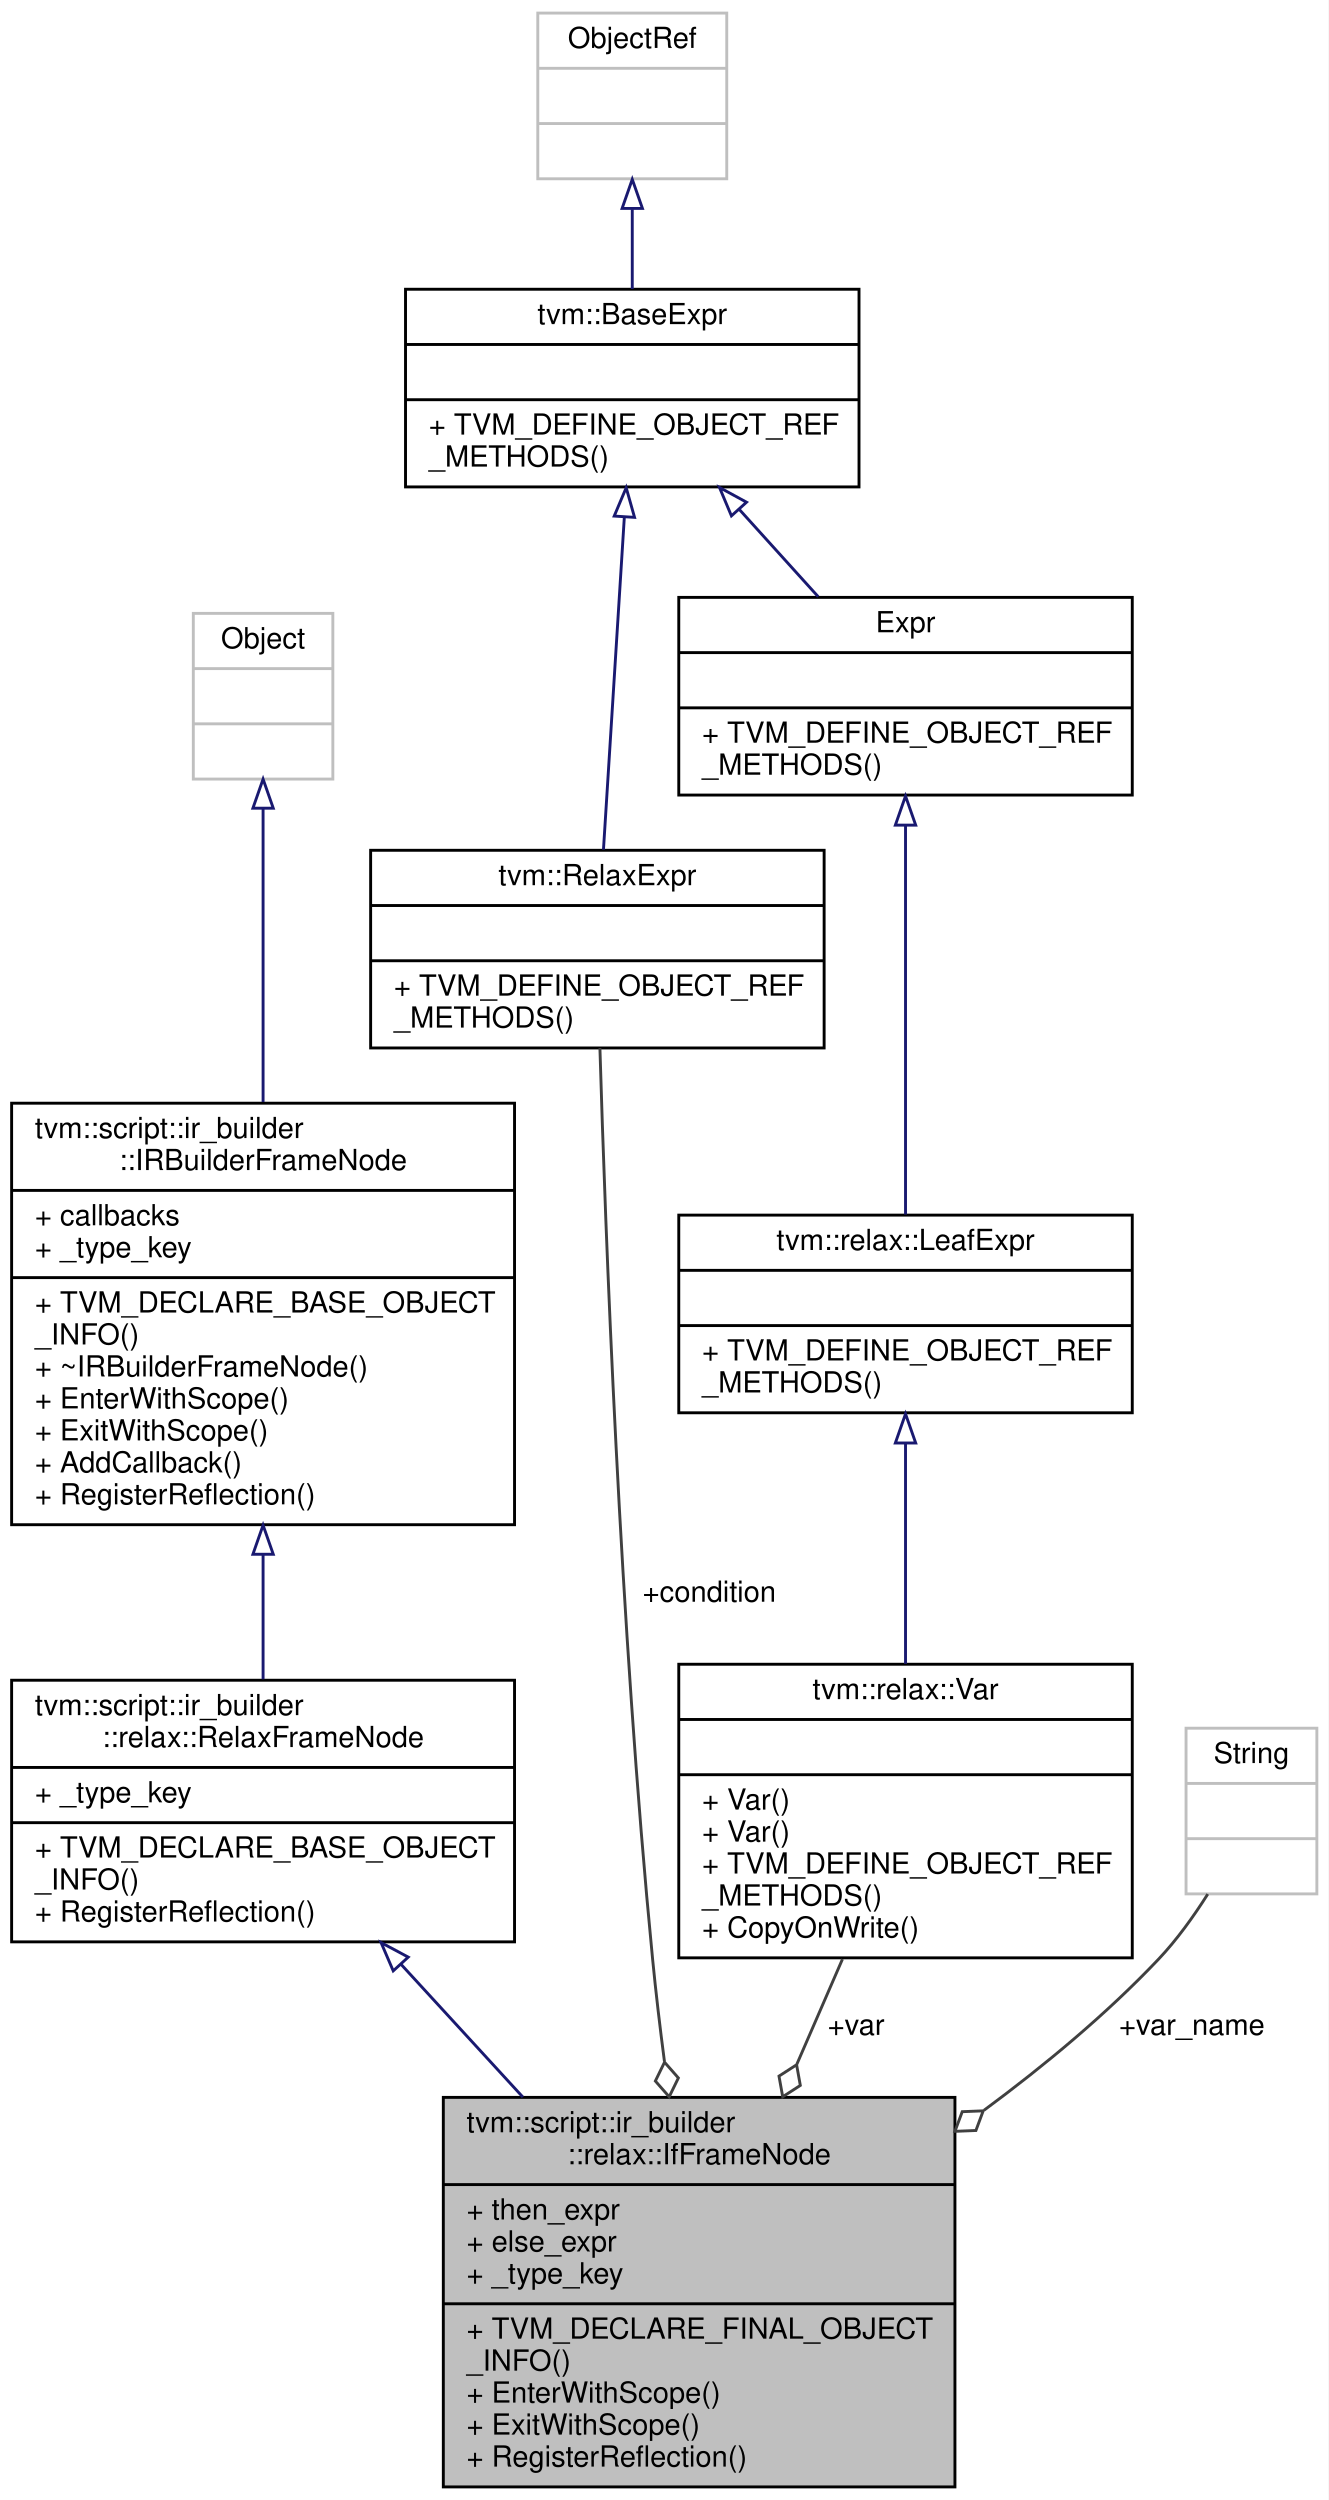
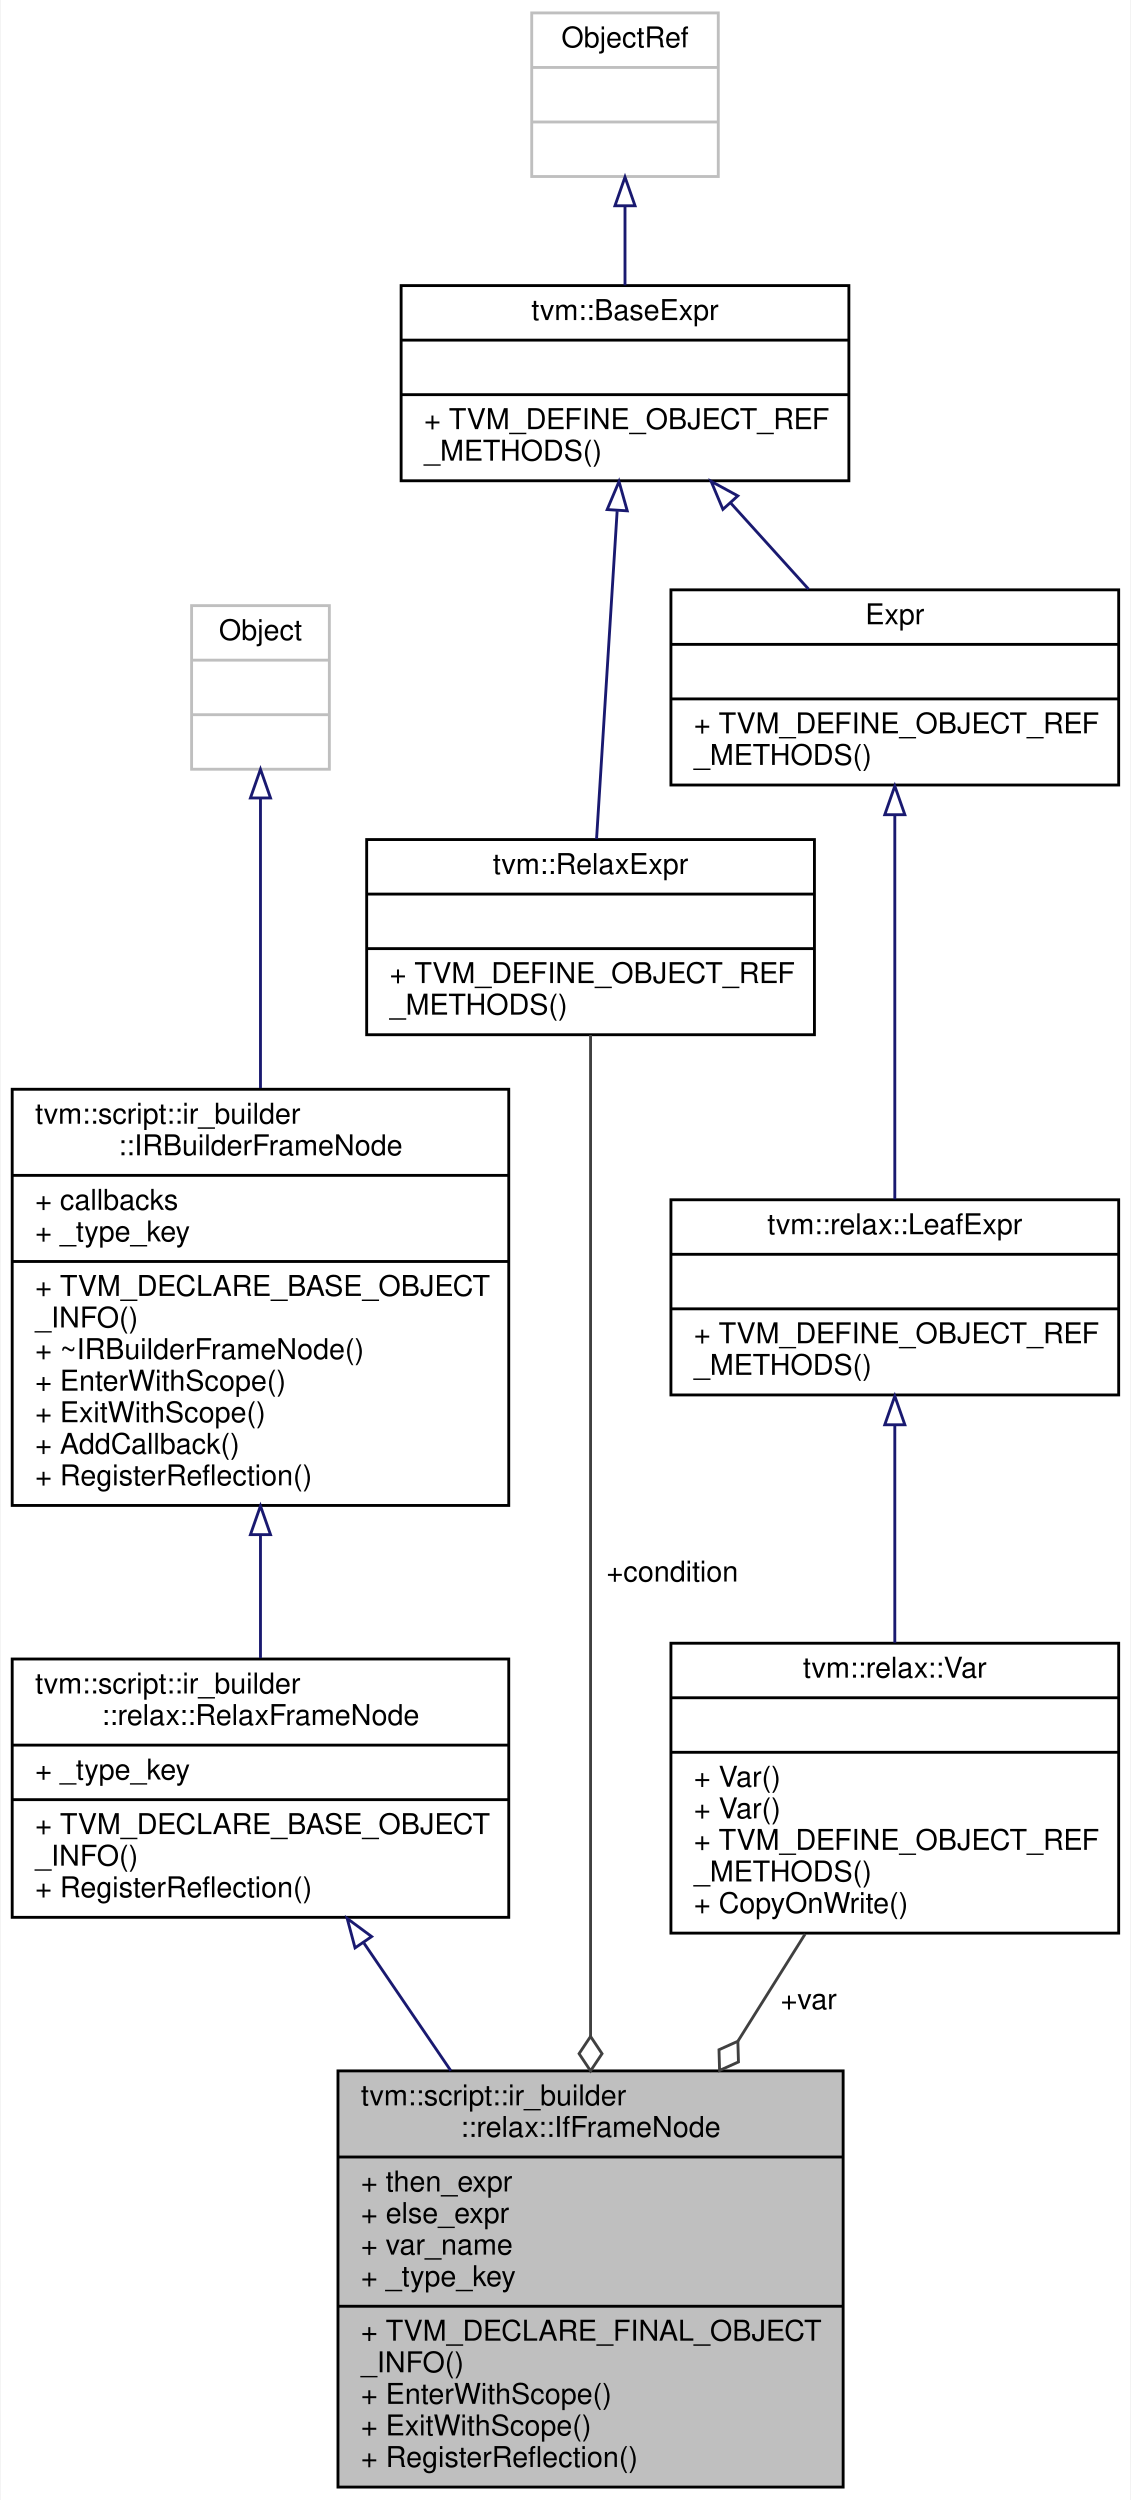
- <svg xmlns="http://www.w3.org/2000/svg" xmlns:xlink="http://www.w3.org/1999/xlink" width="457pt" height="860pt" viewBox="0.00 0.00 457.00 860.00">
-   <g id="graph0" class="graph" transform="scale(1 1) rotate(0) translate(4 856)">
-     <polygon fill="white" stroke="transparent" points="-4,4 -4,-856 453,-856 453,4 -4,4" />
+ <svg xmlns="http://www.w3.org/2000/svg" xmlns:xlink="http://www.w3.org/1999/xlink" width="394pt" height="871pt" viewBox="0.00 0.00 393.50 871.00">
+   <g id="graph0" class="graph" transform="scale(1 1) rotate(0) translate(4 867)">
+     <polygon fill="white" stroke="transparent" points="-4,4 -4,-867 389.5,-867 389.5,4 -4,4" />
    <g id="node1" class="node">
      <g id="a_node1">
        <a xlink:title="A frame that represents if statement.">
-           <polygon fill="#bfbfbf" stroke="black" points="148.5,-0.5 148.5,-134.5 324.5,-134.5 324.5,-0.5 148.5,-0.5" />
-           <text text-anchor="start" x="156.5" y="-122.5" font-family="Helvetica,sans-Serif" font-size="10.00">tvm::script::ir_builder</text>
-           <text text-anchor="middle" x="236.5" y="-111.5" font-family="Helvetica,sans-Serif" font-size="10.00">::relax::IfFrameNode</text>
-           <polyline fill="none" stroke="black" points="148.5,-104.5 324.5,-104.5 " />
-           <text text-anchor="start" x="156.5" y="-92.5" font-family="Helvetica,sans-Serif" font-size="10.00">+ then_expr</text>
-           <text text-anchor="start" x="156.5" y="-81.5" font-family="Helvetica,sans-Serif" font-size="10.00">+ else_expr</text>
-           <text text-anchor="start" x="156.5" y="-70.5" font-family="Helvetica,sans-Serif" font-size="10.00">+ _type_key</text>
-           <polyline fill="none" stroke="black" points="148.5,-63.5 324.5,-63.5 " />
-           <text text-anchor="start" x="156.5" y="-51.5" font-family="Helvetica,sans-Serif" font-size="10.00">+ TVM_DECLARE_FINAL_OBJECT</text>
-           <text text-anchor="start" x="156.5" y="-40.5" font-family="Helvetica,sans-Serif" font-size="10.00">_INFO()</text>
-           <text text-anchor="start" x="156.5" y="-29.5" font-family="Helvetica,sans-Serif" font-size="10.00">+ EnterWithScope()</text>
-           <text text-anchor="start" x="156.5" y="-18.5" font-family="Helvetica,sans-Serif" font-size="10.00">+ ExitWithScope()</text>
-           <text text-anchor="start" x="156.5" y="-7.5" font-family="Helvetica,sans-Serif" font-size="10.00">+ RegisterReflection()</text>
+           <polygon fill="#bfbfbf" stroke="black" points="113.5,-0.5 113.5,-145.5 289.5,-145.5 289.5,-0.5 113.5,-0.5" />
+           <text text-anchor="start" x="121.5" y="-133.5" font-family="Helvetica,sans-Serif" font-size="10.00">tvm::script::ir_builder</text>
+           <text text-anchor="middle" x="201.5" y="-122.5" font-family="Helvetica,sans-Serif" font-size="10.00">::relax::IfFrameNode</text>
+           <polyline fill="none" stroke="black" points="113.5,-115.5 289.5,-115.5 " />
+           <text text-anchor="start" x="121.5" y="-103.5" font-family="Helvetica,sans-Serif" font-size="10.00">+ then_expr</text>
+           <text text-anchor="start" x="121.5" y="-92.5" font-family="Helvetica,sans-Serif" font-size="10.00">+ else_expr</text>
+           <text text-anchor="start" x="121.5" y="-81.5" font-family="Helvetica,sans-Serif" font-size="10.00">+ var_name</text>
+           <text text-anchor="start" x="121.5" y="-70.5" font-family="Helvetica,sans-Serif" font-size="10.00">+ _type_key</text>
+           <polyline fill="none" stroke="black" points="113.5,-63.5 289.5,-63.5 " />
+           <text text-anchor="start" x="121.5" y="-51.5" font-family="Helvetica,sans-Serif" font-size="10.00">+ TVM_DECLARE_FINAL_OBJECT</text>
+           <text text-anchor="start" x="121.5" y="-40.5" font-family="Helvetica,sans-Serif" font-size="10.00">_INFO()</text>
+           <text text-anchor="start" x="121.5" y="-29.5" font-family="Helvetica,sans-Serif" font-size="10.00">+ EnterWithScope()</text>
+           <text text-anchor="start" x="121.5" y="-18.5" font-family="Helvetica,sans-Serif" font-size="10.00">+ ExitWithScope()</text>
+           <text text-anchor="start" x="121.5" y="-7.5" font-family="Helvetica,sans-Serif" font-size="10.00">+ RegisterReflection()</text>
        </a>
      </g>
    </g>
    <g id="node2" class="node">
      <g id="a_node2">
        <a xlink:href="classtvm_1_1script_1_1ir__builder_1_1relax_1_1RelaxFrameNode.html" target="_top" xlink:title="The base ir_builder frame for the relax dialect.">
-           <polygon fill="white" stroke="black" points="0,-188 0,-278 173,-278 173,-188 0,-188" />
-           <text text-anchor="start" x="8" y="-266" font-family="Helvetica,sans-Serif" font-size="10.00">tvm::script::ir_builder</text>
-           <text text-anchor="middle" x="86.5" y="-255" font-family="Helvetica,sans-Serif" font-size="10.00">::relax::RelaxFrameNode</text>
-           <polyline fill="none" stroke="black" points="0,-248 173,-248 " />
-           <text text-anchor="start" x="8" y="-236" font-family="Helvetica,sans-Serif" font-size="10.00">+ _type_key</text>
-           <polyline fill="none" stroke="black" points="0,-229 173,-229 " />
-           <text text-anchor="start" x="8" y="-217" font-family="Helvetica,sans-Serif" font-size="10.00">+ TVM_DECLARE_BASE_OBJECT</text>
-           <text text-anchor="start" x="8" y="-206" font-family="Helvetica,sans-Serif" font-size="10.00">_INFO()</text>
-           <text text-anchor="start" x="8" y="-195" font-family="Helvetica,sans-Serif" font-size="10.00">+ RegisterReflection()</text>
+           <polygon fill="white" stroke="black" points="0,-199 0,-289 173,-289 173,-199 0,-199" />
+           <text text-anchor="start" x="8" y="-277" font-family="Helvetica,sans-Serif" font-size="10.00">tvm::script::ir_builder</text>
+           <text text-anchor="middle" x="86.5" y="-266" font-family="Helvetica,sans-Serif" font-size="10.00">::relax::RelaxFrameNode</text>
+           <polyline fill="none" stroke="black" points="0,-259 173,-259 " />
+           <text text-anchor="start" x="8" y="-247" font-family="Helvetica,sans-Serif" font-size="10.00">+ _type_key</text>
+           <polyline fill="none" stroke="black" points="0,-240 173,-240 " />
+           <text text-anchor="start" x="8" y="-228" font-family="Helvetica,sans-Serif" font-size="10.00">+ TVM_DECLARE_BASE_OBJECT</text>
+           <text text-anchor="start" x="8" y="-217" font-family="Helvetica,sans-Serif" font-size="10.00">_INFO()</text>
+           <text text-anchor="start" x="8" y="-206" font-family="Helvetica,sans-Serif" font-size="10.00">+ RegisterReflection()</text>
        </a>
      </g>
    </g>
    <g id="edge1" class="edge">
-       <path fill="none" stroke="midnightblue" d="M133.92,-180.31C147.23,-165.8 161.9,-149.82 175.87,-134.59" />
-       <polygon fill="none" stroke="midnightblue" points="131.27,-178.02 127.09,-187.75 136.43,-182.75 131.27,-178.02" />
+       <path fill="none" stroke="midnightblue" d="M122.55,-190.02C132.14,-175.92 142.66,-160.46 152.81,-145.56" />
+       <polygon fill="none" stroke="midnightblue" points="119.45,-188.36 116.71,-198.6 125.23,-192.3 119.45,-188.36" />
    </g>
    <g id="node3" class="node">
      <g id="a_node3">
        <a xlink:href="classtvm_1_1script_1_1ir__builder_1_1IRBuilderFrameNode.html" target="_top" xlink:title=" ">
-           <polygon fill="white" stroke="black" points="0,-331.5 0,-476.5 173,-476.5 173,-331.5 0,-331.5" />
-           <text text-anchor="start" x="8" y="-464.5" font-family="Helvetica,sans-Serif" font-size="10.00">tvm::script::ir_builder</text>
-           <text text-anchor="middle" x="86.5" y="-453.5" font-family="Helvetica,sans-Serif" font-size="10.00">::IRBuilderFrameNode</text>
-           <polyline fill="none" stroke="black" points="0,-446.5 173,-446.5 " />
-           <text text-anchor="start" x="8" y="-434.5" font-family="Helvetica,sans-Serif" font-size="10.00">+ callbacks</text>
-           <text text-anchor="start" x="8" y="-423.5" font-family="Helvetica,sans-Serif" font-size="10.00">+ _type_key</text>
-           <polyline fill="none" stroke="black" points="0,-416.5 173,-416.5 " />
-           <text text-anchor="start" x="8" y="-404.5" font-family="Helvetica,sans-Serif" font-size="10.00">+ TVM_DECLARE_BASE_OBJECT</text>
-           <text text-anchor="start" x="8" y="-393.5" font-family="Helvetica,sans-Serif" font-size="10.00">_INFO()</text>
-           <text text-anchor="start" x="8" y="-382.5" font-family="Helvetica,sans-Serif" font-size="10.00">+ ~IRBuilderFrameNode()</text>
-           <text text-anchor="start" x="8" y="-371.5" font-family="Helvetica,sans-Serif" font-size="10.00">+ EnterWithScope()</text>
-           <text text-anchor="start" x="8" y="-360.5" font-family="Helvetica,sans-Serif" font-size="10.00">+ ExitWithScope()</text>
-           <text text-anchor="start" x="8" y="-349.5" font-family="Helvetica,sans-Serif" font-size="10.00">+ AddCallback()</text>
-           <text text-anchor="start" x="8" y="-338.5" font-family="Helvetica,sans-Serif" font-size="10.00">+ RegisterReflection()</text>
+           <polygon fill="white" stroke="black" points="0,-342.5 0,-487.5 173,-487.5 173,-342.5 0,-342.5" />
+           <text text-anchor="start" x="8" y="-475.5" font-family="Helvetica,sans-Serif" font-size="10.00">tvm::script::ir_builder</text>
+           <text text-anchor="middle" x="86.5" y="-464.5" font-family="Helvetica,sans-Serif" font-size="10.00">::IRBuilderFrameNode</text>
+           <polyline fill="none" stroke="black" points="0,-457.5 173,-457.5 " />
+           <text text-anchor="start" x="8" y="-445.5" font-family="Helvetica,sans-Serif" font-size="10.00">+ callbacks</text>
+           <text text-anchor="start" x="8" y="-434.5" font-family="Helvetica,sans-Serif" font-size="10.00">+ _type_key</text>
+           <polyline fill="none" stroke="black" points="0,-427.5 173,-427.5 " />
+           <text text-anchor="start" x="8" y="-415.5" font-family="Helvetica,sans-Serif" font-size="10.00">+ TVM_DECLARE_BASE_OBJECT</text>
+           <text text-anchor="start" x="8" y="-404.5" font-family="Helvetica,sans-Serif" font-size="10.00">_INFO()</text>
+           <text text-anchor="start" x="8" y="-393.5" font-family="Helvetica,sans-Serif" font-size="10.00">+ ~IRBuilderFrameNode()</text>
+           <text text-anchor="start" x="8" y="-382.5" font-family="Helvetica,sans-Serif" font-size="10.00">+ EnterWithScope()</text>
+           <text text-anchor="start" x="8" y="-371.5" font-family="Helvetica,sans-Serif" font-size="10.00">+ ExitWithScope()</text>
+           <text text-anchor="start" x="8" y="-360.5" font-family="Helvetica,sans-Serif" font-size="10.00">+ AddCallback()</text>
+           <text text-anchor="start" x="8" y="-349.5" font-family="Helvetica,sans-Serif" font-size="10.00">+ RegisterReflection()</text>
        </a>
      </g>
    </g>
    <g id="edge2" class="edge">
-       <path fill="none" stroke="midnightblue" d="M86.5,-321.15C86.5,-306.38 86.5,-291.51 86.5,-278.33" />
-       <polygon fill="none" stroke="midnightblue" points="83,-321.33 86.5,-331.33 90,-321.33 83,-321.33" />
+       <path fill="none" stroke="midnightblue" d="M86.5,-332.15C86.5,-317.38 86.5,-302.51 86.5,-289.33" />
+       <polygon fill="none" stroke="midnightblue" points="83,-332.33 86.5,-342.33 90,-332.33 83,-332.33" />
    </g>
    <g id="node4" class="node">
      <g id="a_node4">
        <a xlink:title=" ">
-           <polygon fill="white" stroke="#bfbfbf" points="62.5,-588 62.5,-645 110.5,-645 110.5,-588 62.5,-588" />
-           <text text-anchor="middle" x="86.5" y="-633" font-family="Helvetica,sans-Serif" font-size="10.00">Object</text>
-           <polyline fill="none" stroke="#bfbfbf" points="62.5,-626 110.5,-626 " />
-           <text text-anchor="middle" x="86.5" y="-614" font-family="Helvetica,sans-Serif" font-size="10.00"> </text>
-           <polyline fill="none" stroke="#bfbfbf" points="62.5,-607 110.5,-607 " />
-           <text text-anchor="middle" x="86.5" y="-595" font-family="Helvetica,sans-Serif" font-size="10.00"> </text>
+           <polygon fill="white" stroke="#bfbfbf" points="62.5,-599 62.5,-656 110.5,-656 110.5,-599 62.5,-599" />
+           <text text-anchor="middle" x="86.5" y="-644" font-family="Helvetica,sans-Serif" font-size="10.00">Object</text>
+           <polyline fill="none" stroke="#bfbfbf" points="62.5,-637 110.5,-637 " />
+           <text text-anchor="middle" x="86.5" y="-625" font-family="Helvetica,sans-Serif" font-size="10.00"> </text>
+           <polyline fill="none" stroke="#bfbfbf" points="62.5,-618 110.5,-618 " />
+           <text text-anchor="middle" x="86.5" y="-606" font-family="Helvetica,sans-Serif" font-size="10.00"> </text>
        </a>
      </g>
    </g>
    <g id="edge3" class="edge">
-       <path fill="none" stroke="midnightblue" d="M86.5,-577.83C86.5,-549.84 86.5,-510.8 86.5,-476.91" />
-       <polygon fill="none" stroke="midnightblue" points="83,-577.98 86.5,-587.98 90,-577.98 83,-577.98" />
+       <path fill="none" stroke="midnightblue" d="M86.5,-588.83C86.5,-560.84 86.5,-521.8 86.5,-487.91" />
+       <polygon fill="none" stroke="midnightblue" points="83,-588.98 86.5,-598.98 90,-588.98 83,-588.98" />
    </g>
    <g id="node5" class="node">
      <g id="a_node5">
        <a xlink:href="classtvm_1_1RelaxExpr.html" target="_top" xlink:title="Managed reference to RelaxExprNode.">
-           <polygon fill="white" stroke="black" points="123.5,-495.5 123.5,-563.5 279.5,-563.5 279.5,-495.5 123.5,-495.5" />
-           <text text-anchor="middle" x="201.5" y="-551.5" font-family="Helvetica,sans-Serif" font-size="10.00">tvm::RelaxExpr</text>
-           <polyline fill="none" stroke="black" points="123.5,-544.5 279.5,-544.5 " />
-           <text text-anchor="middle" x="201.5" y="-532.5" font-family="Helvetica,sans-Serif" font-size="10.00"> </text>
-           <polyline fill="none" stroke="black" points="123.5,-525.5 279.5,-525.5 " />
-           <text text-anchor="start" x="131.5" y="-513.5" font-family="Helvetica,sans-Serif" font-size="10.00">+ TVM_DEFINE_OBJECT_REF</text>
-           <text text-anchor="start" x="131.5" y="-502.5" font-family="Helvetica,sans-Serif" font-size="10.00">_METHODS()</text>
+           <polygon fill="white" stroke="black" points="123.5,-506.5 123.5,-574.5 279.5,-574.5 279.5,-506.5 123.5,-506.5" />
+           <text text-anchor="middle" x="201.5" y="-562.5" font-family="Helvetica,sans-Serif" font-size="10.00">tvm::RelaxExpr</text>
+           <polyline fill="none" stroke="black" points="123.5,-555.5 279.5,-555.5 " />
+           <text text-anchor="middle" x="201.5" y="-543.5" font-family="Helvetica,sans-Serif" font-size="10.00"> </text>
+           <polyline fill="none" stroke="black" points="123.5,-536.5 279.5,-536.5 " />
+           <text text-anchor="start" x="131.5" y="-524.5" font-family="Helvetica,sans-Serif" font-size="10.00">+ TVM_DEFINE_OBJECT_REF</text>
+           <text text-anchor="start" x="131.5" y="-513.5" font-family="Helvetica,sans-Serif" font-size="10.00">_METHODS()</text>
        </a>
      </g>
    </g>
    <g id="edge4" class="edge">
-       <path fill="none" stroke="#404040" d="M202.37,-495.46C204.21,-433.75 209.28,-296.83 220.5,-182 221.61,-170.61 223.03,-158.61 224.57,-146.84" />
-       <polygon fill="none" stroke="#404040" points="224.6,-146.6 221.44,-140.12 226.2,-134.7 229.36,-141.18 224.6,-146.6" />
-       <text text-anchor="middle" x="240" y="-305" font-family="Helvetica,sans-Serif" font-size="10.00"> +condition</text>
+       <path fill="none" stroke="#404040" d="M201.5,-506.4C201.5,-434.37 201.5,-261.56 201.5,-157.53" />
+       <polygon fill="none" stroke="#404040" points="201.5,-157.5 197.5,-151.5 201.5,-145.5 205.5,-151.5 201.5,-157.5" />
+       <text text-anchor="middle" x="230" y="-316" font-family="Helvetica,sans-Serif" font-size="10.00"> +condition</text>
    </g>
    <g id="node6" class="node">
      <g id="a_node6">
        <a xlink:href="classtvm_1_1BaseExpr.html" target="_top" xlink:title="Managed reference to BaseExprNode.">
-           <polygon fill="white" stroke="black" points="135.5,-688.5 135.5,-756.5 291.5,-756.5 291.5,-688.5 135.5,-688.5" />
-           <text text-anchor="middle" x="213.5" y="-744.5" font-family="Helvetica,sans-Serif" font-size="10.00">tvm::BaseExpr</text>
-           <polyline fill="none" stroke="black" points="135.5,-737.5 291.5,-737.5 " />
-           <text text-anchor="middle" x="213.5" y="-725.5" font-family="Helvetica,sans-Serif" font-size="10.00"> </text>
-           <polyline fill="none" stroke="black" points="135.5,-718.5 291.5,-718.5 " />
-           <text text-anchor="start" x="143.5" y="-706.5" font-family="Helvetica,sans-Serif" font-size="10.00">+ TVM_DEFINE_OBJECT_REF</text>
-           <text text-anchor="start" x="143.5" y="-695.5" font-family="Helvetica,sans-Serif" font-size="10.00">_METHODS()</text>
+           <polygon fill="white" stroke="black" points="135.5,-699.5 135.5,-767.5 291.5,-767.5 291.5,-699.5 135.5,-699.5" />
+           <text text-anchor="middle" x="213.5" y="-755.5" font-family="Helvetica,sans-Serif" font-size="10.00">tvm::BaseExpr</text>
+           <polyline fill="none" stroke="black" points="135.5,-748.5 291.5,-748.5 " />
+           <text text-anchor="middle" x="213.5" y="-736.5" font-family="Helvetica,sans-Serif" font-size="10.00"> </text>
+           <polyline fill="none" stroke="black" points="135.5,-729.5 291.5,-729.5 " />
+           <text text-anchor="start" x="143.5" y="-717.5" font-family="Helvetica,sans-Serif" font-size="10.00">+ TVM_DEFINE_OBJECT_REF</text>
+           <text text-anchor="start" x="143.5" y="-706.5" font-family="Helvetica,sans-Serif" font-size="10.00">_METHODS()</text>
        </a>
      </g>
    </g>
    <g id="edge5" class="edge">
-       <path fill="none" stroke="midnightblue" d="M210.76,-677.91C208.58,-643.21 205.58,-595.36 203.59,-563.71" />
-       <polygon fill="none" stroke="midnightblue" points="207.29,-678.47 211.41,-688.23 214.28,-678.03 207.29,-678.47" />
+       <path fill="none" stroke="midnightblue" d="M210.76,-688.91C208.58,-654.21 205.58,-606.36 203.59,-574.71" />
+       <polygon fill="none" stroke="midnightblue" points="207.29,-689.47 211.41,-699.23 214.28,-689.03 207.29,-689.47" />
    </g>
    <g id="node10" class="node">
      <g id="a_node10">
        <a xlink:href="classtvm_1_1RelaxExpr.html" target="_top" xlink:title="Managed reference to RelaxExprNode.">
-           <polygon fill="white" stroke="black" points="229.5,-582.5 229.5,-650.5 385.5,-650.5 385.5,-582.5 229.5,-582.5" />
-           <text text-anchor="middle" x="307.5" y="-638.5" font-family="Helvetica,sans-Serif" font-size="10.00">Expr</text>
-           <polyline fill="none" stroke="black" points="229.5,-631.5 385.5,-631.5 " />
-           <text text-anchor="middle" x="307.5" y="-619.5" font-family="Helvetica,sans-Serif" font-size="10.00"> </text>
-           <polyline fill="none" stroke="black" points="229.5,-612.5 385.5,-612.5 " />
-           <text text-anchor="start" x="237.5" y="-600.5" font-family="Helvetica,sans-Serif" font-size="10.00">+ TVM_DEFINE_OBJECT_REF</text>
-           <text text-anchor="start" x="237.5" y="-589.5" font-family="Helvetica,sans-Serif" font-size="10.00">_METHODS()</text>
+           <polygon fill="white" stroke="black" points="229.5,-593.5 229.5,-661.5 385.5,-661.5 385.5,-593.5 229.5,-593.5" />
+           <text text-anchor="middle" x="307.5" y="-649.5" font-family="Helvetica,sans-Serif" font-size="10.00">Expr</text>
+           <polyline fill="none" stroke="black" points="229.5,-642.5 385.5,-642.5 " />
+           <text text-anchor="middle" x="307.5" y="-630.5" font-family="Helvetica,sans-Serif" font-size="10.00"> </text>
+           <polyline fill="none" stroke="black" points="229.5,-623.5 385.5,-623.5 " />
+           <text text-anchor="start" x="237.5" y="-611.5" font-family="Helvetica,sans-Serif" font-size="10.00">+ TVM_DEFINE_OBJECT_REF</text>
+           <text text-anchor="start" x="237.5" y="-600.5" font-family="Helvetica,sans-Serif" font-size="10.00">_METHODS()</text>
        </a>
      </g>
    </g>
    <g id="edge10" class="edge">
-       <path fill="none" stroke="midnightblue" d="M250.26,-680.82C259.27,-670.86 268.81,-660.31 277.46,-650.73" />
-       <polygon fill="none" stroke="midnightblue" points="247.61,-678.54 243.5,-688.31 252.8,-683.24 247.61,-678.54" />
+       <path fill="none" stroke="midnightblue" d="M250.26,-691.82C259.27,-681.86 268.81,-671.31 277.46,-661.73" />
+       <polygon fill="none" stroke="midnightblue" points="247.61,-689.54 243.5,-699.31 252.8,-694.24 247.61,-689.54" />
    </g>
    <g id="node7" class="node">
      <g id="a_node7">
        <a xlink:title=" ">
-           <polygon fill="white" stroke="#bfbfbf" points="181,-794.5 181,-851.5 246,-851.5 246,-794.5 181,-794.5" />
-           <text text-anchor="middle" x="213.5" y="-839.5" font-family="Helvetica,sans-Serif" font-size="10.00">ObjectRef</text>
-           <polyline fill="none" stroke="#bfbfbf" points="181,-832.5 246,-832.5 " />
-           <text text-anchor="middle" x="213.5" y="-820.5" font-family="Helvetica,sans-Serif" font-size="10.00"> </text>
-           <polyline fill="none" stroke="#bfbfbf" points="181,-813.5 246,-813.5 " />
-           <text text-anchor="middle" x="213.5" y="-801.5" font-family="Helvetica,sans-Serif" font-size="10.00"> </text>
+           <polygon fill="white" stroke="#bfbfbf" points="181,-805.5 181,-862.5 246,-862.5 246,-805.5 181,-805.5" />
+           <text text-anchor="middle" x="213.5" y="-850.5" font-family="Helvetica,sans-Serif" font-size="10.00">ObjectRef</text>
+           <polyline fill="none" stroke="#bfbfbf" points="181,-843.5 246,-843.5 " />
+           <text text-anchor="middle" x="213.5" y="-831.5" font-family="Helvetica,sans-Serif" font-size="10.00"> </text>
+           <polyline fill="none" stroke="#bfbfbf" points="181,-824.5 246,-824.5 " />
+           <text text-anchor="middle" x="213.5" y="-812.5" font-family="Helvetica,sans-Serif" font-size="10.00"> </text>
        </a>
      </g>
    </g>
    <g id="edge6" class="edge">
-       <path fill="none" stroke="midnightblue" d="M213.5,-784.01C213.5,-774.96 213.5,-765.38 213.5,-756.58" />
-       <polygon fill="none" stroke="midnightblue" points="210,-784.3 213.5,-794.3 217,-784.3 210,-784.3" />
+       <path fill="none" stroke="midnightblue" d="M213.5,-795.01C213.5,-785.96 213.5,-776.38 213.5,-767.58" />
+       <polygon fill="none" stroke="midnightblue" points="210,-795.3 213.5,-805.3 217,-795.3 210,-795.3" />
    </g>
    <g id="node8" class="node">
      <g id="a_node8">
        <a xlink:href="classtvm_1_1relax_1_1Var.html" target="_top" xlink:title=" ">
-           <polygon fill="white" stroke="black" points="229.5,-182.5 229.5,-283.5 385.5,-283.5 385.5,-182.5 229.5,-182.5" />
-           <text text-anchor="middle" x="307.5" y="-271.5" font-family="Helvetica,sans-Serif" font-size="10.00">tvm::relax::Var</text>
-           <polyline fill="none" stroke="black" points="229.5,-264.5 385.5,-264.5 " />
-           <text text-anchor="middle" x="307.5" y="-252.5" font-family="Helvetica,sans-Serif" font-size="10.00"> </text>
-           <polyline fill="none" stroke="black" points="229.5,-245.5 385.5,-245.5 " />
+           <polygon fill="white" stroke="black" points="229.5,-193.5 229.5,-294.5 385.5,-294.5 385.5,-193.5 229.5,-193.5" />
+           <text text-anchor="middle" x="307.5" y="-282.5" font-family="Helvetica,sans-Serif" font-size="10.00">tvm::relax::Var</text>
+           <polyline fill="none" stroke="black" points="229.5,-275.5 385.5,-275.5 " />
+           <text text-anchor="middle" x="307.5" y="-263.5" font-family="Helvetica,sans-Serif" font-size="10.00"> </text>
+           <polyline fill="none" stroke="black" points="229.5,-256.5 385.5,-256.5 " />
+           <text text-anchor="start" x="237.5" y="-244.5" font-family="Helvetica,sans-Serif" font-size="10.00">+ Var()</text>
          <text text-anchor="start" x="237.5" y="-233.5" font-family="Helvetica,sans-Serif" font-size="10.00">+ Var()</text>
-           <text text-anchor="start" x="237.5" y="-222.5" font-family="Helvetica,sans-Serif" font-size="10.00">+ Var()</text>
-           <text text-anchor="start" x="237.5" y="-211.5" font-family="Helvetica,sans-Serif" font-size="10.00">+ TVM_DEFINE_OBJECT_REF</text>
-           <text text-anchor="start" x="237.5" y="-200.5" font-family="Helvetica,sans-Serif" font-size="10.00">_METHODS()</text>
-           <text text-anchor="start" x="237.5" y="-189.5" font-family="Helvetica,sans-Serif" font-size="10.00">+ CopyOnWrite()</text>
+           <text text-anchor="start" x="237.5" y="-222.5" font-family="Helvetica,sans-Serif" font-size="10.00">+ TVM_DEFINE_OBJECT_REF</text>
+           <text text-anchor="start" x="237.5" y="-211.5" font-family="Helvetica,sans-Serif" font-size="10.00">_METHODS()</text>
+           <text text-anchor="start" x="237.5" y="-200.5" font-family="Helvetica,sans-Serif" font-size="10.00">+ CopyOnWrite()</text>
        </a>
      </g>
    </g>
    <g id="edge7" class="edge">
-       <path fill="none" stroke="#404040" d="M285.81,-182.06C280.85,-170.62 275.46,-158.21 270.12,-145.92" />
-       <polygon fill="none" stroke="#404040" points="270.03,-145.72 263.97,-141.81 265.25,-134.71 271.31,-138.62 270.03,-145.72" />
-       <text text-anchor="middle" x="290.5" y="-156" font-family="Helvetica,sans-Serif" font-size="10.00"> +var</text>
+       <path fill="none" stroke="#404040" d="M276.27,-193.21C268.9,-181.45 260.84,-168.61 252.84,-155.86" />
+       <polygon fill="none" stroke="#404040" points="252.82,-155.83 246.25,-152.87 246.45,-145.66 253.03,-148.62 252.82,-155.83" />
+       <text text-anchor="middle" x="277.5" y="-167" font-family="Helvetica,sans-Serif" font-size="10.00"> +var</text>
    </g>
    <g id="node9" class="node">
      <g id="a_node9">
        <a xlink:href="classtvm_1_1relax_1_1LeafExpr.html" target="_top" xlink:title="Managed reference to BaseExprNode.">
-           <polygon fill="white" stroke="black" points="229.5,-370 229.5,-438 385.5,-438 385.5,-370 229.5,-370" />
-           <text text-anchor="middle" x="307.5" y="-426" font-family="Helvetica,sans-Serif" font-size="10.00">tvm::relax::LeafExpr</text>
-           <polyline fill="none" stroke="black" points="229.5,-419 385.5,-419 " />
-           <text text-anchor="middle" x="307.5" y="-407" font-family="Helvetica,sans-Serif" font-size="10.00"> </text>
-           <polyline fill="none" stroke="black" points="229.5,-400 385.5,-400 " />
-           <text text-anchor="start" x="237.5" y="-388" font-family="Helvetica,sans-Serif" font-size="10.00">+ TVM_DEFINE_OBJECT_REF</text>
-           <text text-anchor="start" x="237.5" y="-377" font-family="Helvetica,sans-Serif" font-size="10.00">_METHODS()</text>
+           <polygon fill="white" stroke="black" points="229.5,-381 229.5,-449 385.5,-449 385.5,-381 229.5,-381" />
+           <text text-anchor="middle" x="307.5" y="-437" font-family="Helvetica,sans-Serif" font-size="10.00">tvm::relax::LeafExpr</text>
+           <polyline fill="none" stroke="black" points="229.5,-430 385.5,-430 " />
+           <text text-anchor="middle" x="307.5" y="-418" font-family="Helvetica,sans-Serif" font-size="10.00"> </text>
+           <polyline fill="none" stroke="black" points="229.5,-411 385.5,-411 " />
+           <text text-anchor="start" x="237.5" y="-399" font-family="Helvetica,sans-Serif" font-size="10.00">+ TVM_DEFINE_OBJECT_REF</text>
+           <text text-anchor="start" x="237.5" y="-388" font-family="Helvetica,sans-Serif" font-size="10.00">_METHODS()</text>
        </a>
      </g>
    </g>
    <g id="edge8" class="edge">
-       <path fill="none" stroke="midnightblue" d="M307.5,-359.39C307.5,-336.23 307.5,-307.67 307.5,-283.66" />
-       <polygon fill="none" stroke="midnightblue" points="304,-359.61 307.5,-369.61 311,-359.61 304,-359.61" />
+       <path fill="none" stroke="midnightblue" d="M307.5,-370.39C307.5,-347.23 307.5,-318.67 307.5,-294.66" />
+       <polygon fill="none" stroke="midnightblue" points="304,-370.61 307.5,-380.61 311,-370.61 304,-370.61" />
    </g>
    <g id="edge9" class="edge">
-       <path fill="none" stroke="midnightblue" d="M307.5,-571.95C307.5,-532.21 307.5,-474.32 307.5,-438.2" />
-       <polygon fill="none" stroke="midnightblue" points="304,-572.15 307.5,-582.15 311,-572.15 304,-572.15" />
-     </g>
-     <g id="node11" class="node">
-       <g id="a_node11">
-         <a xlink:title=" ">
-           <polygon fill="white" stroke="#bfbfbf" points="404,-204.5 404,-261.5 449,-261.5 449,-204.5 404,-204.5" />
-           <text text-anchor="middle" x="426.5" y="-249.5" font-family="Helvetica,sans-Serif" font-size="10.00">String</text>
-           <polyline fill="none" stroke="#bfbfbf" points="404,-242.5 449,-242.5 " />
-           <text text-anchor="middle" x="426.5" y="-230.5" font-family="Helvetica,sans-Serif" font-size="10.00"> </text>
-           <polyline fill="none" stroke="#bfbfbf" points="404,-223.5 449,-223.5 " />
-           <text text-anchor="middle" x="426.5" y="-211.5" font-family="Helvetica,sans-Serif" font-size="10.00"> </text>
-         </a>
-       </g>
-     </g>
-     <g id="edge11" class="edge">
-       <path fill="none" stroke="#404040" d="M411.47,-204.43C406.6,-196.73 400.81,-188.66 394.5,-182 376.75,-163.27 355.52,-145.61 334.47,-130.05" />
-       <polygon fill="none" stroke="#404040" points="334.22,-129.87 327.01,-129.58 324.5,-122.82 331.71,-123.11 334.22,-129.87" />
-       <text text-anchor="middle" x="406" y="-156" font-family="Helvetica,sans-Serif" font-size="10.00"> +var_name</text>
+       <path fill="none" stroke="midnightblue" d="M307.5,-582.95C307.5,-543.21 307.5,-485.32 307.5,-449.2" />
+       <polygon fill="none" stroke="midnightblue" points="304,-583.15 307.5,-593.15 311,-583.15 304,-583.15" />
    </g>
  </g>
</svg>
